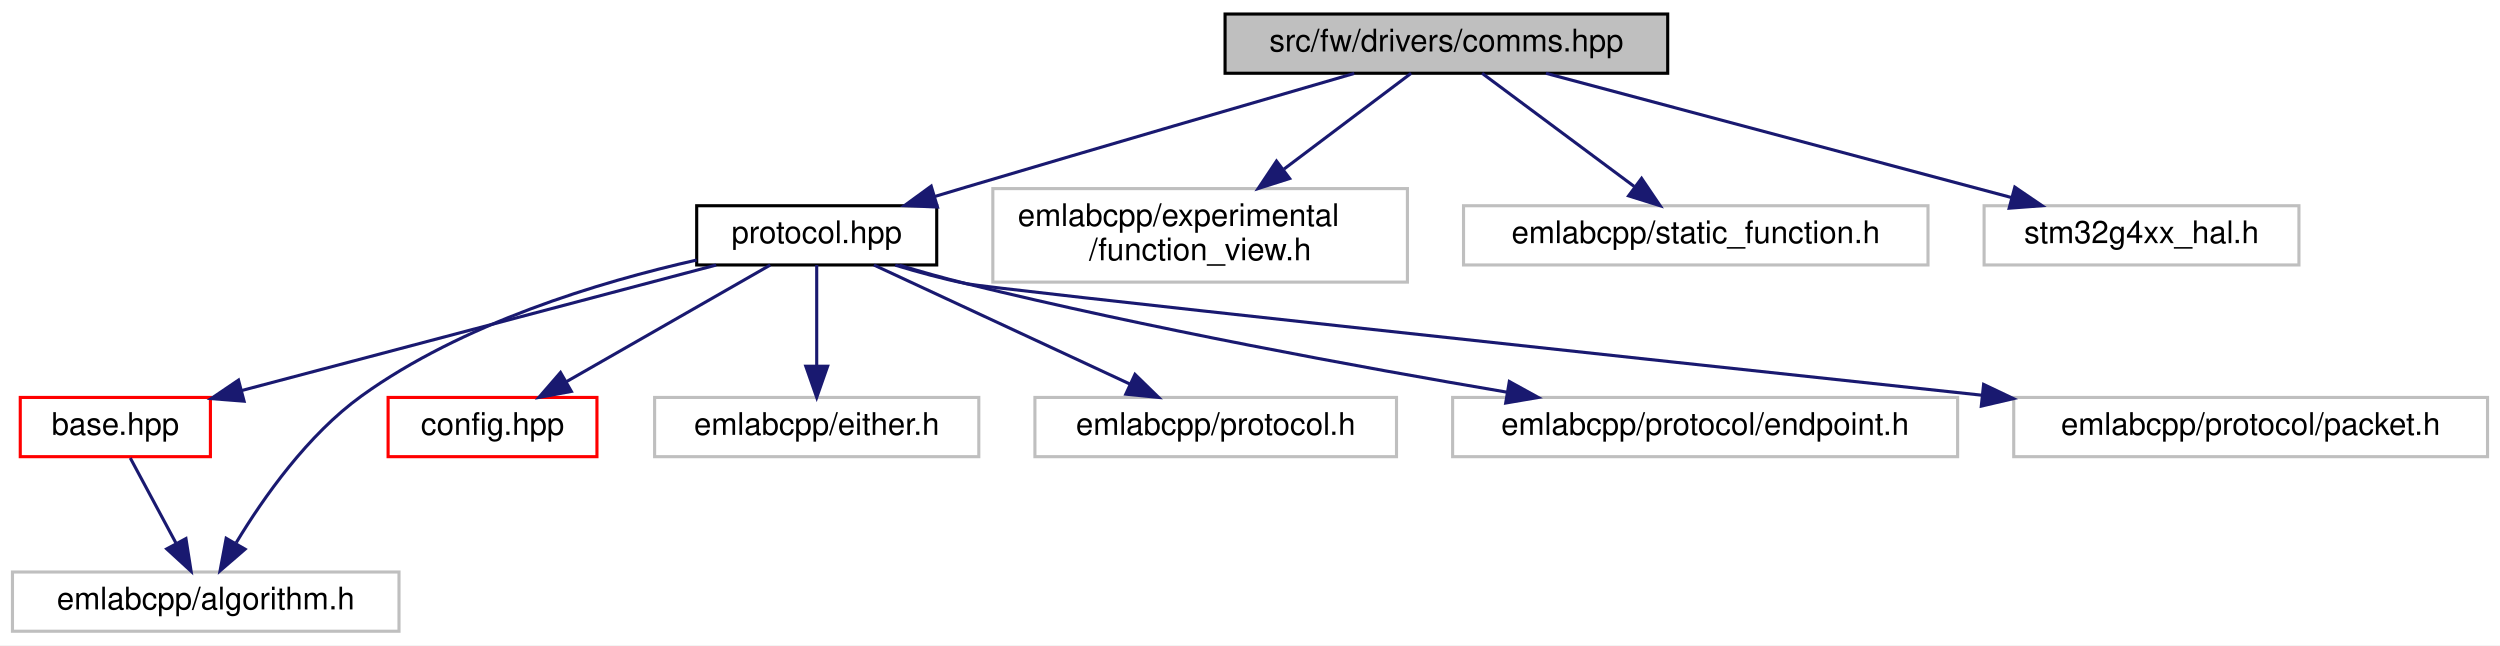
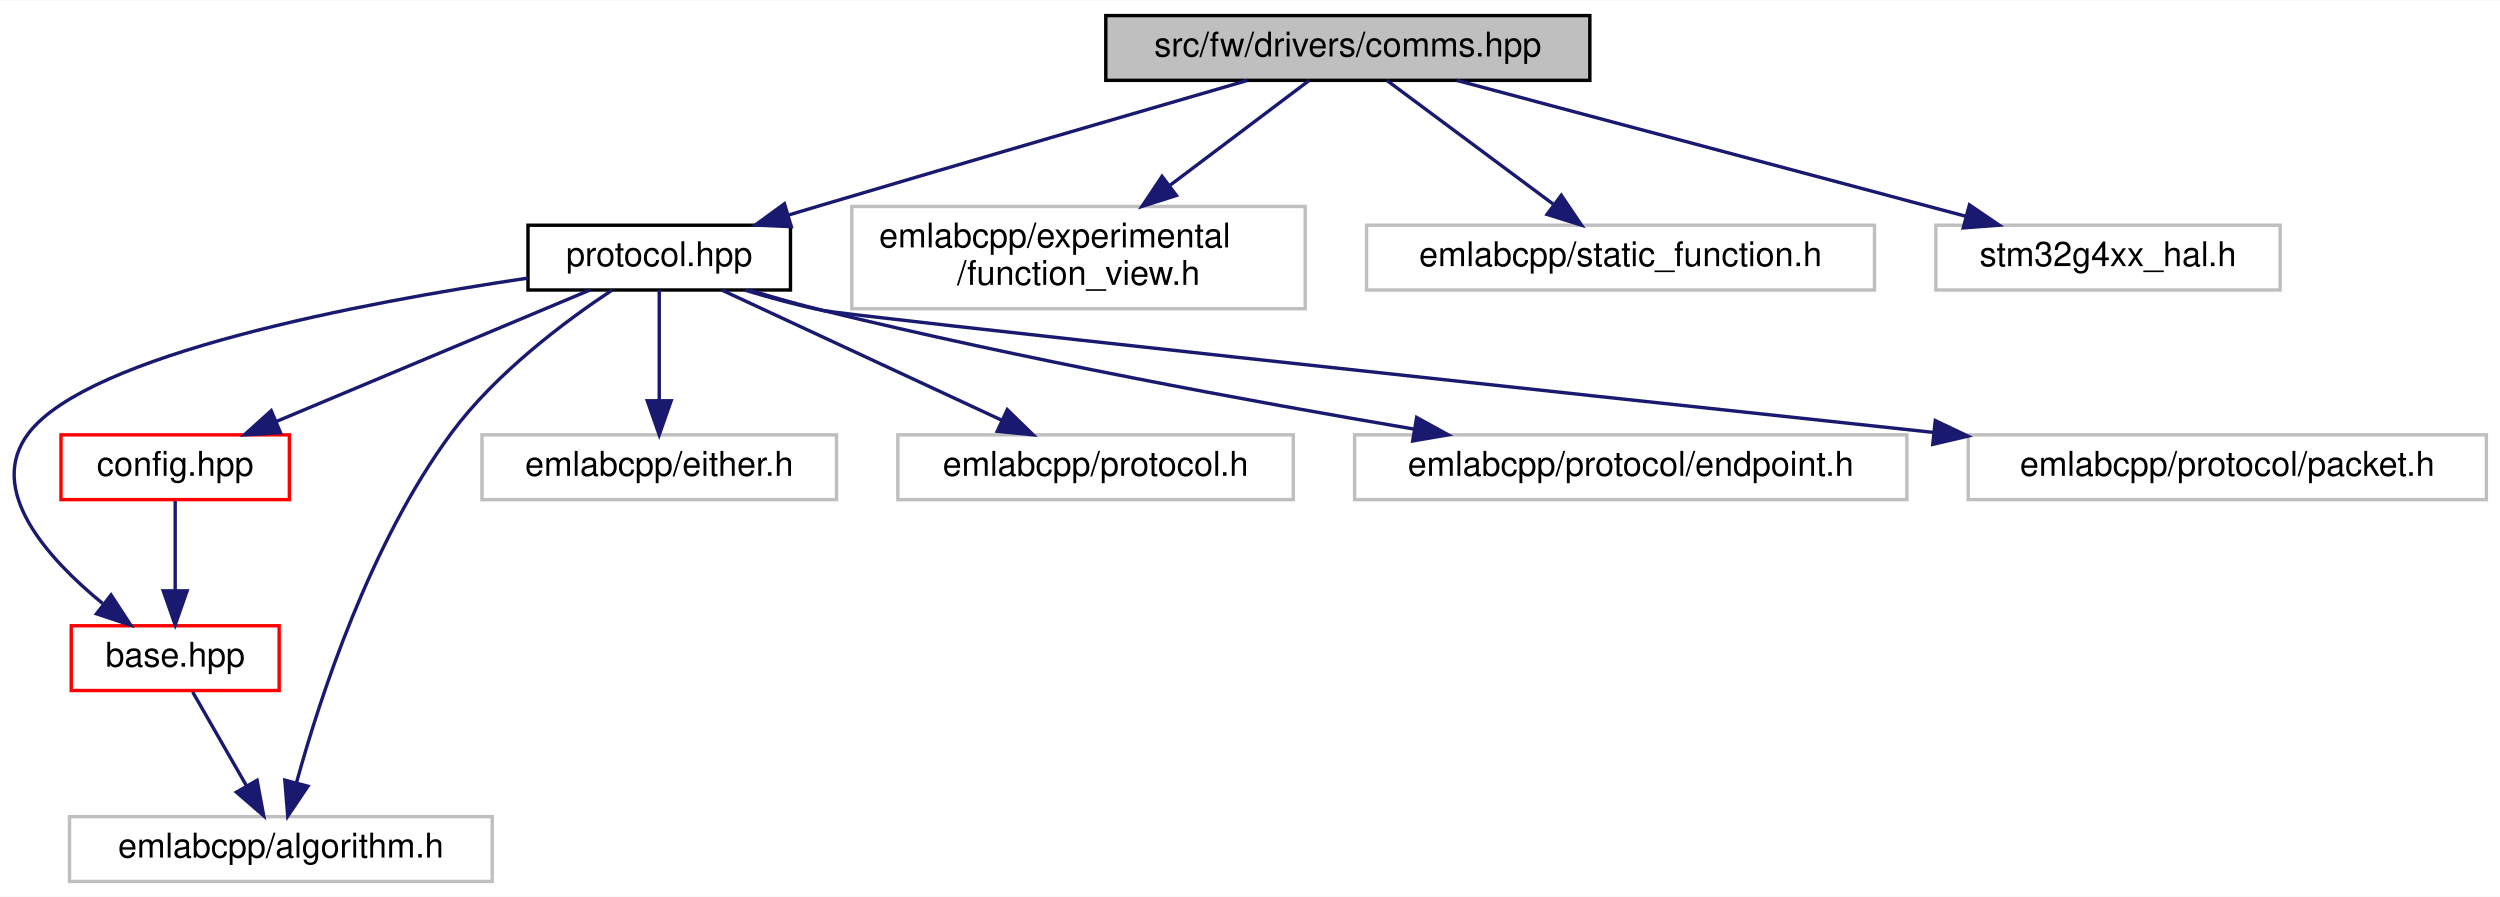
- <svg xmlns="http://www.w3.org/2000/svg" xmlns:xlink="http://www.w3.org/1999/xlink" width="802pt" height="207pt" viewBox="0.00 0.00 802.00 207.00">
-   <g id="graph0" class="graph" transform="scale(1 1) rotate(0) translate(4 203)">
-     <polygon fill="white" stroke="transparent" points="-4,4 -4,-203 798,-203 798,4 -4,4" />
+ <svg xmlns="http://www.w3.org/2000/svg" xmlns:xlink="http://www.w3.org/1999/xlink" width="733pt" height="263pt" viewBox="0.00 0.00 733.39 263.00">
+   <g id="graph0" class="graph" transform="scale(1 1) rotate(0) translate(4 259)">
+     <polygon fill="white" stroke="transparent" points="-4,4 -4,-259 729.39,-259 729.39,4 -4,4" />
    <g id="node1" class="node">
      <g id="a_node1">
        <a xlink:title=" ">
-           <polygon fill="#bfbfbf" stroke="black" points="389,-179.5 389,-198.5 531,-198.5 531,-179.5 389,-179.5" />
-           <text text-anchor="middle" x="460" y="-186.5" font-family="Helvetica,sans-Serif" font-size="10.00">src/fw/drivers/comms.hpp</text>
+           <polygon fill="#bfbfbf" stroke="black" points="320.39,-235.5 320.39,-254.5 462.39,-254.5 462.39,-235.5 320.39,-235.5" />
+           <text text-anchor="middle" x="391.39" y="-242.5" font-family="Helvetica,sans-Serif" font-size="10.00">src/fw/drivers/comms.hpp</text>
        </a>
      </g>
    </g>
    <g id="node2" class="node">
      <g id="a_node2">
        <a xlink:href="protocol_8hpp.html" target="_top" xlink:title=" ">
-           <polygon fill="white" stroke="black" points="219.5,-118 219.5,-137 296.5,-137 296.5,-118 219.5,-118" />
-           <text text-anchor="middle" x="258" y="-125" font-family="Helvetica,sans-Serif" font-size="10.00">protocol.hpp</text>
+           <polygon fill="white" stroke="black" points="150.89,-174 150.89,-193 227.89,-193 227.89,-174 150.89,-174" />
+           <text text-anchor="middle" x="189.39" y="-181" font-family="Helvetica,sans-Serif" font-size="10.00">protocol.hpp</text>
        </a>
      </g>
    </g>
    <g id="edge1" class="edge">
-       <path fill="none" stroke="midnightblue" d="M430.45,-179.45C399.43,-170.46 349.25,-155.85 306,-143 302.69,-142.02 299.25,-140.99 295.8,-139.95" />
-       <polygon fill="midnightblue" stroke="midnightblue" points="296.74,-136.58 286.16,-137.05 294.73,-143.29 296.74,-136.58" />
+       <path fill="none" stroke="midnightblue" d="M361.84,-235.45C330.82,-226.46 280.64,-211.85 237.39,-199 234.07,-198.02 230.63,-196.99 227.19,-195.95" />
+       <polygon fill="midnightblue" stroke="midnightblue" points="228.13,-192.58 217.55,-193.05 226.12,-199.29 228.13,-192.58" />
    </g>
    <g id="node10" class="node">
      <g id="a_node10">
        <a xlink:title=" ">
-           <polygon fill="white" stroke="#bfbfbf" points="314.5,-112.5 314.5,-142.5 447.5,-142.5 447.5,-112.5 314.5,-112.5" />
-           <text text-anchor="start" x="322.5" y="-130.5" font-family="Helvetica,sans-Serif" font-size="10.00">emlabcpp/experimental</text>
-           <text text-anchor="middle" x="381" y="-119.5" font-family="Helvetica,sans-Serif" font-size="10.00">/function_view.h</text>
+           <polygon fill="white" stroke="#bfbfbf" points="245.89,-168.5 245.89,-198.5 378.89,-198.5 378.89,-168.5 245.89,-168.5" />
+           <text text-anchor="start" x="253.89" y="-186.5" font-family="Helvetica,sans-Serif" font-size="10.00">emlabcpp/experimental</text>
+           <text text-anchor="middle" x="312.39" y="-175.5" font-family="Helvetica,sans-Serif" font-size="10.00">/function_view.h</text>
+         </a>
+       </g>
+     </g>
+     <g id="edge11" class="edge">
+       <path fill="none" stroke="midnightblue" d="M380.07,-235.48C369.47,-227.49 353.22,-215.25 339.3,-204.77" />
+       <polygon fill="midnightblue" stroke="midnightblue" points="341.1,-201.74 331.01,-198.52 336.89,-207.33 341.1,-201.74" />
+     </g>
+     <g id="node11" class="node">
+       <g id="a_node11">
+         <a xlink:title=" ">
+           <polygon fill="white" stroke="#bfbfbf" points="396.89,-174 396.89,-193 545.89,-193 545.89,-174 396.89,-174" />
+           <text text-anchor="middle" x="471.39" y="-181" font-family="Helvetica,sans-Serif" font-size="10.00">emlabcpp/static_function.h</text>
+         </a>
+       </g>
+     </g>
+     <g id="edge12" class="edge">
+       <path fill="none" stroke="midnightblue" d="M402.85,-235.48C415.56,-226.02 436.3,-210.6 451.64,-199.19" />
+       <polygon fill="midnightblue" stroke="midnightblue" points="454.01,-201.79 459.95,-193.01 449.83,-196.17 454.01,-201.79" />
+     </g>
+     <g id="node12" class="node">
+       <g id="a_node12">
+         <a xlink:title=" ">
+           <polygon fill="white" stroke="#bfbfbf" points="563.89,-174 563.89,-193 664.89,-193 664.89,-174 563.89,-174" />
+           <text text-anchor="middle" x="614.39" y="-181" font-family="Helvetica,sans-Serif" font-size="10.00">stm32g4xx_hal.h</text>
+         </a>
+       </g>
+     </g>
+     <g id="edge13" class="edge">
+       <path fill="none" stroke="midnightblue" d="M423.34,-235.48C462.58,-225 529.27,-207.21 572.56,-195.66" />
+       <polygon fill="midnightblue" stroke="midnightblue" points="573.74,-198.97 582.5,-193.01 571.93,-192.21 573.74,-198.97" />
+     </g>
+     <g id="node3" class="node">
+       <g id="a_node3">
+         <a xlink:href="base_8hpp.html" target="_top" xlink:title=" ">
+           <polygon fill="white" stroke="red" points="16.89,-56.5 16.89,-75.5 77.89,-75.5 77.89,-56.5 16.89,-56.5" />
+           <text text-anchor="middle" x="47.39" y="-63.5" font-family="Helvetica,sans-Serif" font-size="10.00">base.hpp</text>
+         </a>
+       </g>
+     </g>
+     <g id="edge2" class="edge">
+       <path fill="none" stroke="midnightblue" d="M150.86,-177.49C102.03,-170.25 22.07,-155.15 4.39,-132 -8.2,-115.52 9.7,-95.47 26.1,-82.04" />
+       <polygon fill="midnightblue" stroke="midnightblue" points="28.58,-84.54 34.36,-75.67 24.3,-79 28.58,-84.54" />
+     </g>
+     <g id="node4" class="node">
+       <g id="a_node4">
+         <a xlink:title=" ">
+           <polygon fill="white" stroke="#bfbfbf" points="16.39,-0.5 16.39,-19.5 140.39,-19.5 140.39,-0.5 16.39,-0.5" />
+           <text text-anchor="middle" x="78.39" y="-7.5" font-family="Helvetica,sans-Serif" font-size="10.00">emlabcpp/algorithm.h</text>
+         </a>
+       </g>
+     </g>
+     <g id="edge6" class="edge">
+       <path fill="none" stroke="midnightblue" d="M175.6,-173.99C162.01,-165 141.45,-149.7 128.39,-132 104.63,-99.8 89.91,-54.67 83.02,-29.62" />
+       <polygon fill="midnightblue" stroke="midnightblue" points="86.33,-28.42 80.41,-19.64 79.56,-30.2 86.33,-28.42" />
+     </g>
+     <g id="node5" class="node">
+       <g id="a_node5">
+         <a xlink:href="config_8hpp.html" target="_top" xlink:title=" ">
+           <polygon fill="white" stroke="red" points="13.89,-112.5 13.89,-131.5 80.89,-131.5 80.89,-112.5 13.89,-112.5" />
+           <text text-anchor="middle" x="47.39" y="-119.5" font-family="Helvetica,sans-Serif" font-size="10.00">config.hpp</text>
+         </a>
+       </g>
+     </g>
+     <g id="edge4" class="edge">
+       <path fill="none" stroke="midnightblue" d="M169.04,-173.98C145,-163.9 104.79,-147.05 77.23,-135.5" />
+       <polygon fill="midnightblue" stroke="midnightblue" points="78.27,-132.15 67.7,-131.51 75.57,-138.6 78.27,-132.15" />
+     </g>
+     <g id="node6" class="node">
+       <g id="a_node6">
+         <a xlink:title=" ">
+           <polygon fill="white" stroke="#bfbfbf" points="137.39,-112.5 137.39,-131.5 241.39,-131.5 241.39,-112.5 137.39,-112.5" />
+           <text text-anchor="middle" x="189.39" y="-119.5" font-family="Helvetica,sans-Serif" font-size="10.00">emlabcpp/either.h</text>
+         </a>
+       </g>
+     </g>
+     <g id="edge7" class="edge">
+       <path fill="none" stroke="midnightblue" d="M189.39,-173.98C189.39,-165.58 189.39,-152.48 189.39,-141.66" />
+       <polygon fill="midnightblue" stroke="midnightblue" points="192.89,-141.51 189.39,-131.51 185.89,-141.51 192.89,-141.51" />
+     </g>
+     <g id="node7" class="node">
+       <g id="a_node7">
+         <a xlink:title=" ">
+           <polygon fill="white" stroke="#bfbfbf" points="259.39,-112.5 259.39,-131.5 375.39,-131.5 375.39,-112.5 259.39,-112.5" />
+           <text text-anchor="middle" x="317.39" y="-119.5" font-family="Helvetica,sans-Serif" font-size="10.00">emlabcpp/protocol.h</text>
+         </a>
+       </g>
+     </g>
+     <g id="edge8" class="edge">
+       <path fill="none" stroke="midnightblue" d="M207.73,-173.98C229.21,-163.99 265.01,-147.35 289.84,-135.81" />
+       <polygon fill="midnightblue" stroke="midnightblue" points="291.49,-138.9 299.08,-131.51 288.54,-132.55 291.49,-138.9" />
+     </g>
+     <g id="node8" class="node">
+       <g id="a_node8">
+         <a xlink:title=" ">
+           <polygon fill="white" stroke="#bfbfbf" points="393.39,-112.5 393.39,-131.5 555.39,-131.5 555.39,-112.5 393.39,-112.5" />
+           <text text-anchor="middle" x="474.39" y="-119.5" font-family="Helvetica,sans-Serif" font-size="10.00">emlabcpp/protocol/endpoint.h</text>
+         </a>
+       </g>
+     </g>
+     <g id="edge9" class="edge">
+       <path fill="none" stroke="midnightblue" d="M215.91,-173.94C222.86,-171.85 230.37,-169.72 237.39,-168 295.68,-153.7 362.98,-141.31 410.93,-133.17" />
+       <polygon fill="midnightblue" stroke="midnightblue" points="411.58,-136.61 420.86,-131.5 410.42,-129.71 411.58,-136.61" />
+     </g>
+     <g id="node9" class="node">
+       <g id="a_node9">
+         <a xlink:title=" ">
+           <polygon fill="white" stroke="#bfbfbf" points="573.39,-112.5 573.39,-131.5 725.39,-131.5 725.39,-112.5 573.39,-112.5" />
+           <text text-anchor="middle" x="649.39" y="-119.5" font-family="Helvetica,sans-Serif" font-size="10.00">emlabcpp/protocol/packet.h</text>
        </a>
      </g>
    </g>
    <g id="edge10" class="edge">
-       <path fill="none" stroke="midnightblue" d="M448.68,-179.48C438.08,-171.49 421.83,-159.25 407.91,-148.77" />
-       <polygon fill="midnightblue" stroke="midnightblue" points="409.71,-145.74 399.62,-142.52 405.5,-151.33 409.71,-145.74" />
+       <path fill="none" stroke="midnightblue" d="M214.57,-173.94C221.86,-171.72 229.88,-169.53 237.39,-168 245.3,-166.39 444.71,-144.91 563.16,-132.22" />
+       <polygon fill="midnightblue" stroke="midnightblue" points="563.73,-135.68 573.3,-131.13 562.99,-128.72 563.73,-135.68" />
    </g>
-     <g id="node11" class="node">
-       <g id="a_node11">
-         <a xlink:title=" ">
-           <polygon fill="white" stroke="#bfbfbf" points="465.5,-118 465.5,-137 614.5,-137 614.5,-118 465.5,-118" />
-           <text text-anchor="middle" x="540" y="-125" font-family="Helvetica,sans-Serif" font-size="10.00">emlabcpp/static_function.h</text>
-         </a>
-       </g>
-     </g>
-     <g id="edge11" class="edge">
-       <path fill="none" stroke="midnightblue" d="M471.46,-179.48C484.17,-170.02 504.91,-154.6 520.25,-143.19" />
-       <polygon fill="midnightblue" stroke="midnightblue" points="522.62,-145.79 528.56,-137.01 518.45,-140.17 522.62,-145.79" />
-     </g>
-     <g id="node12" class="node">
-       <g id="a_node12">
-         <a xlink:title=" ">
-           <polygon fill="white" stroke="#bfbfbf" points="632.5,-118 632.5,-137 733.5,-137 733.5,-118 632.5,-118" />
-           <text text-anchor="middle" x="683" y="-125" font-family="Helvetica,sans-Serif" font-size="10.00">stm32g4xx_hal.h</text>
-         </a>
-       </g>
-     </g>
-     <g id="edge12" class="edge">
-       <path fill="none" stroke="midnightblue" d="M491.95,-179.48C531.2,-169 597.88,-151.21 641.17,-139.66" />
-       <polygon fill="midnightblue" stroke="midnightblue" points="642.35,-142.97 651.11,-137.01 640.54,-136.21 642.35,-142.97" />
-     </g>
-     <g id="node3" class="node">
-       <g id="a_node3">
-         <a xlink:href="base_8hpp.html" target="_top" xlink:title=" ">
-           <polygon fill="white" stroke="red" points="2.5,-56.5 2.5,-75.5 63.5,-75.5 63.5,-56.5 2.5,-56.5" />
-           <text text-anchor="middle" x="33" y="-63.5" font-family="Helvetica,sans-Serif" font-size="10.00">base.hpp</text>
-         </a>
-       </g>
-     </g>
-     <g id="edge2" class="edge">
-       <path fill="none" stroke="midnightblue" d="M225.76,-117.98C185.63,-107.36 117.06,-89.23 73.45,-77.7" />
-       <polygon fill="midnightblue" stroke="midnightblue" points="74.3,-74.3 63.73,-75.13 72.51,-81.07 74.3,-74.3" />
-     </g>
-     <g id="node4" class="node">
-       <g id="a_node4">
-         <a xlink:title=" ">
-           <polygon fill="white" stroke="#bfbfbf" points="0,-0.5 0,-19.5 124,-19.5 124,-0.5 0,-0.5" />
-           <text text-anchor="middle" x="62" y="-7.5" font-family="Helvetica,sans-Serif" font-size="10.00">emlabcpp/algorithm.h</text>
-         </a>
-       </g>
+     <g id="edge3" class="edge">
+       <path fill="none" stroke="midnightblue" d="M52.51,-56.08C56.8,-48.61 63.05,-37.72 68.33,-28.52" />
+       <polygon fill="midnightblue" stroke="midnightblue" points="71.42,-30.17 73.36,-19.75 65.35,-26.68 71.42,-30.17" />
    </g>
    <g id="edge5" class="edge">
-       <path fill="none" stroke="midnightblue" d="M219.49,-119.58C188.27,-112.54 144.32,-99.27 112,-76 94.73,-63.56 80.58,-43.48 71.79,-28.93" />
-       <polygon fill="midnightblue" stroke="midnightblue" points="74.62,-26.82 66.6,-19.9 68.55,-30.31 74.62,-26.82" />
-     </g>
-     <g id="node5" class="node">
-       <g id="a_node5">
-         <a xlink:href="config_8hpp.html" target="_top" xlink:title=" ">
-           <polygon fill="white" stroke="red" points="120.5,-56.5 120.5,-75.5 187.5,-75.5 187.5,-56.5 120.5,-56.5" />
-           <text text-anchor="middle" x="154" y="-63.5" font-family="Helvetica,sans-Serif" font-size="10.00">config.hpp</text>
-         </a>
-       </g>
-     </g>
-     <g id="edge4" class="edge">
-       <path fill="none" stroke="midnightblue" d="M243.1,-117.98C226.03,-108.21 197.84,-92.08 177.74,-80.58" />
-       <polygon fill="midnightblue" stroke="midnightblue" points="179.29,-77.44 168.87,-75.51 175.81,-83.51 179.29,-77.44" />
-     </g>
-     <g id="node6" class="node">
-       <g id="a_node6">
-         <a xlink:title=" ">
-           <polygon fill="white" stroke="#bfbfbf" points="206,-56.5 206,-75.5 310,-75.5 310,-56.5 206,-56.5" />
-           <text text-anchor="middle" x="258" y="-63.5" font-family="Helvetica,sans-Serif" font-size="10.00">emlabcpp/either.h</text>
-         </a>
-       </g>
-     </g>
-     <g id="edge6" class="edge">
-       <path fill="none" stroke="midnightblue" d="M258,-117.98C258,-109.58 258,-96.48 258,-85.66" />
-       <polygon fill="midnightblue" stroke="midnightblue" points="261.5,-85.51 258,-75.51 254.5,-85.51 261.5,-85.51" />
-     </g>
-     <g id="node7" class="node">
-       <g id="a_node7">
-         <a xlink:title=" ">
-           <polygon fill="white" stroke="#bfbfbf" points="328,-56.5 328,-75.5 444,-75.5 444,-56.5 328,-56.5" />
-           <text text-anchor="middle" x="386" y="-63.5" font-family="Helvetica,sans-Serif" font-size="10.00">emlabcpp/protocol.h</text>
-         </a>
-       </g>
-     </g>
-     <g id="edge7" class="edge">
-       <path fill="none" stroke="midnightblue" d="M276.34,-117.98C297.82,-107.99 333.62,-91.35 358.45,-79.81" />
-       <polygon fill="midnightblue" stroke="midnightblue" points="360.1,-82.9 367.69,-75.51 357.15,-76.55 360.1,-82.9" />
-     </g>
-     <g id="node8" class="node">
-       <g id="a_node8">
-         <a xlink:title=" ">
-           <polygon fill="white" stroke="#bfbfbf" points="462,-56.5 462,-75.5 624,-75.5 624,-56.5 462,-56.5" />
-           <text text-anchor="middle" x="543" y="-63.5" font-family="Helvetica,sans-Serif" font-size="10.00">emlabcpp/protocol/endpoint.h</text>
-         </a>
-       </g>
-     </g>
-     <g id="edge8" class="edge">
-       <path fill="none" stroke="midnightblue" d="M284.52,-117.94C291.47,-115.85 298.98,-113.72 306,-112 364.29,-97.7 431.59,-85.31 479.54,-77.17" />
-       <polygon fill="midnightblue" stroke="midnightblue" points="480.19,-80.61 489.47,-75.5 479.03,-73.71 480.19,-80.61" />
-     </g>
-     <g id="node9" class="node">
-       <g id="a_node9">
-         <a xlink:title=" ">
-           <polygon fill="white" stroke="#bfbfbf" points="642,-56.5 642,-75.5 794,-75.5 794,-56.5 642,-56.5" />
-           <text text-anchor="middle" x="718" y="-63.5" font-family="Helvetica,sans-Serif" font-size="10.00">emlabcpp/protocol/packet.h</text>
-         </a>
-       </g>
-     </g>
-     <g id="edge9" class="edge">
-       <path fill="none" stroke="midnightblue" d="M283.19,-117.94C290.48,-115.72 298.49,-113.53 306,-112 313.91,-110.39 513.32,-88.91 631.77,-76.22" />
-       <polygon fill="midnightblue" stroke="midnightblue" points="632.34,-79.68 641.91,-75.13 631.6,-72.72 632.34,-79.68" />
-     </g>
-     <g id="edge3" class="edge">
-       <path fill="none" stroke="midnightblue" d="M37.79,-56.08C41.76,-48.69 47.53,-37.95 52.43,-28.81" />
-       <polygon fill="midnightblue" stroke="midnightblue" points="55.65,-30.22 57.3,-19.75 49.49,-26.91 55.65,-30.22" />
+       <path fill="none" stroke="midnightblue" d="M47.39,-112.08C47.39,-105.01 47.39,-94.86 47.39,-85.99" />
+       <polygon fill="midnightblue" stroke="midnightblue" points="50.89,-85.75 47.39,-75.75 43.89,-85.75 50.89,-85.75" />
    </g>
  </g>
</svg>
